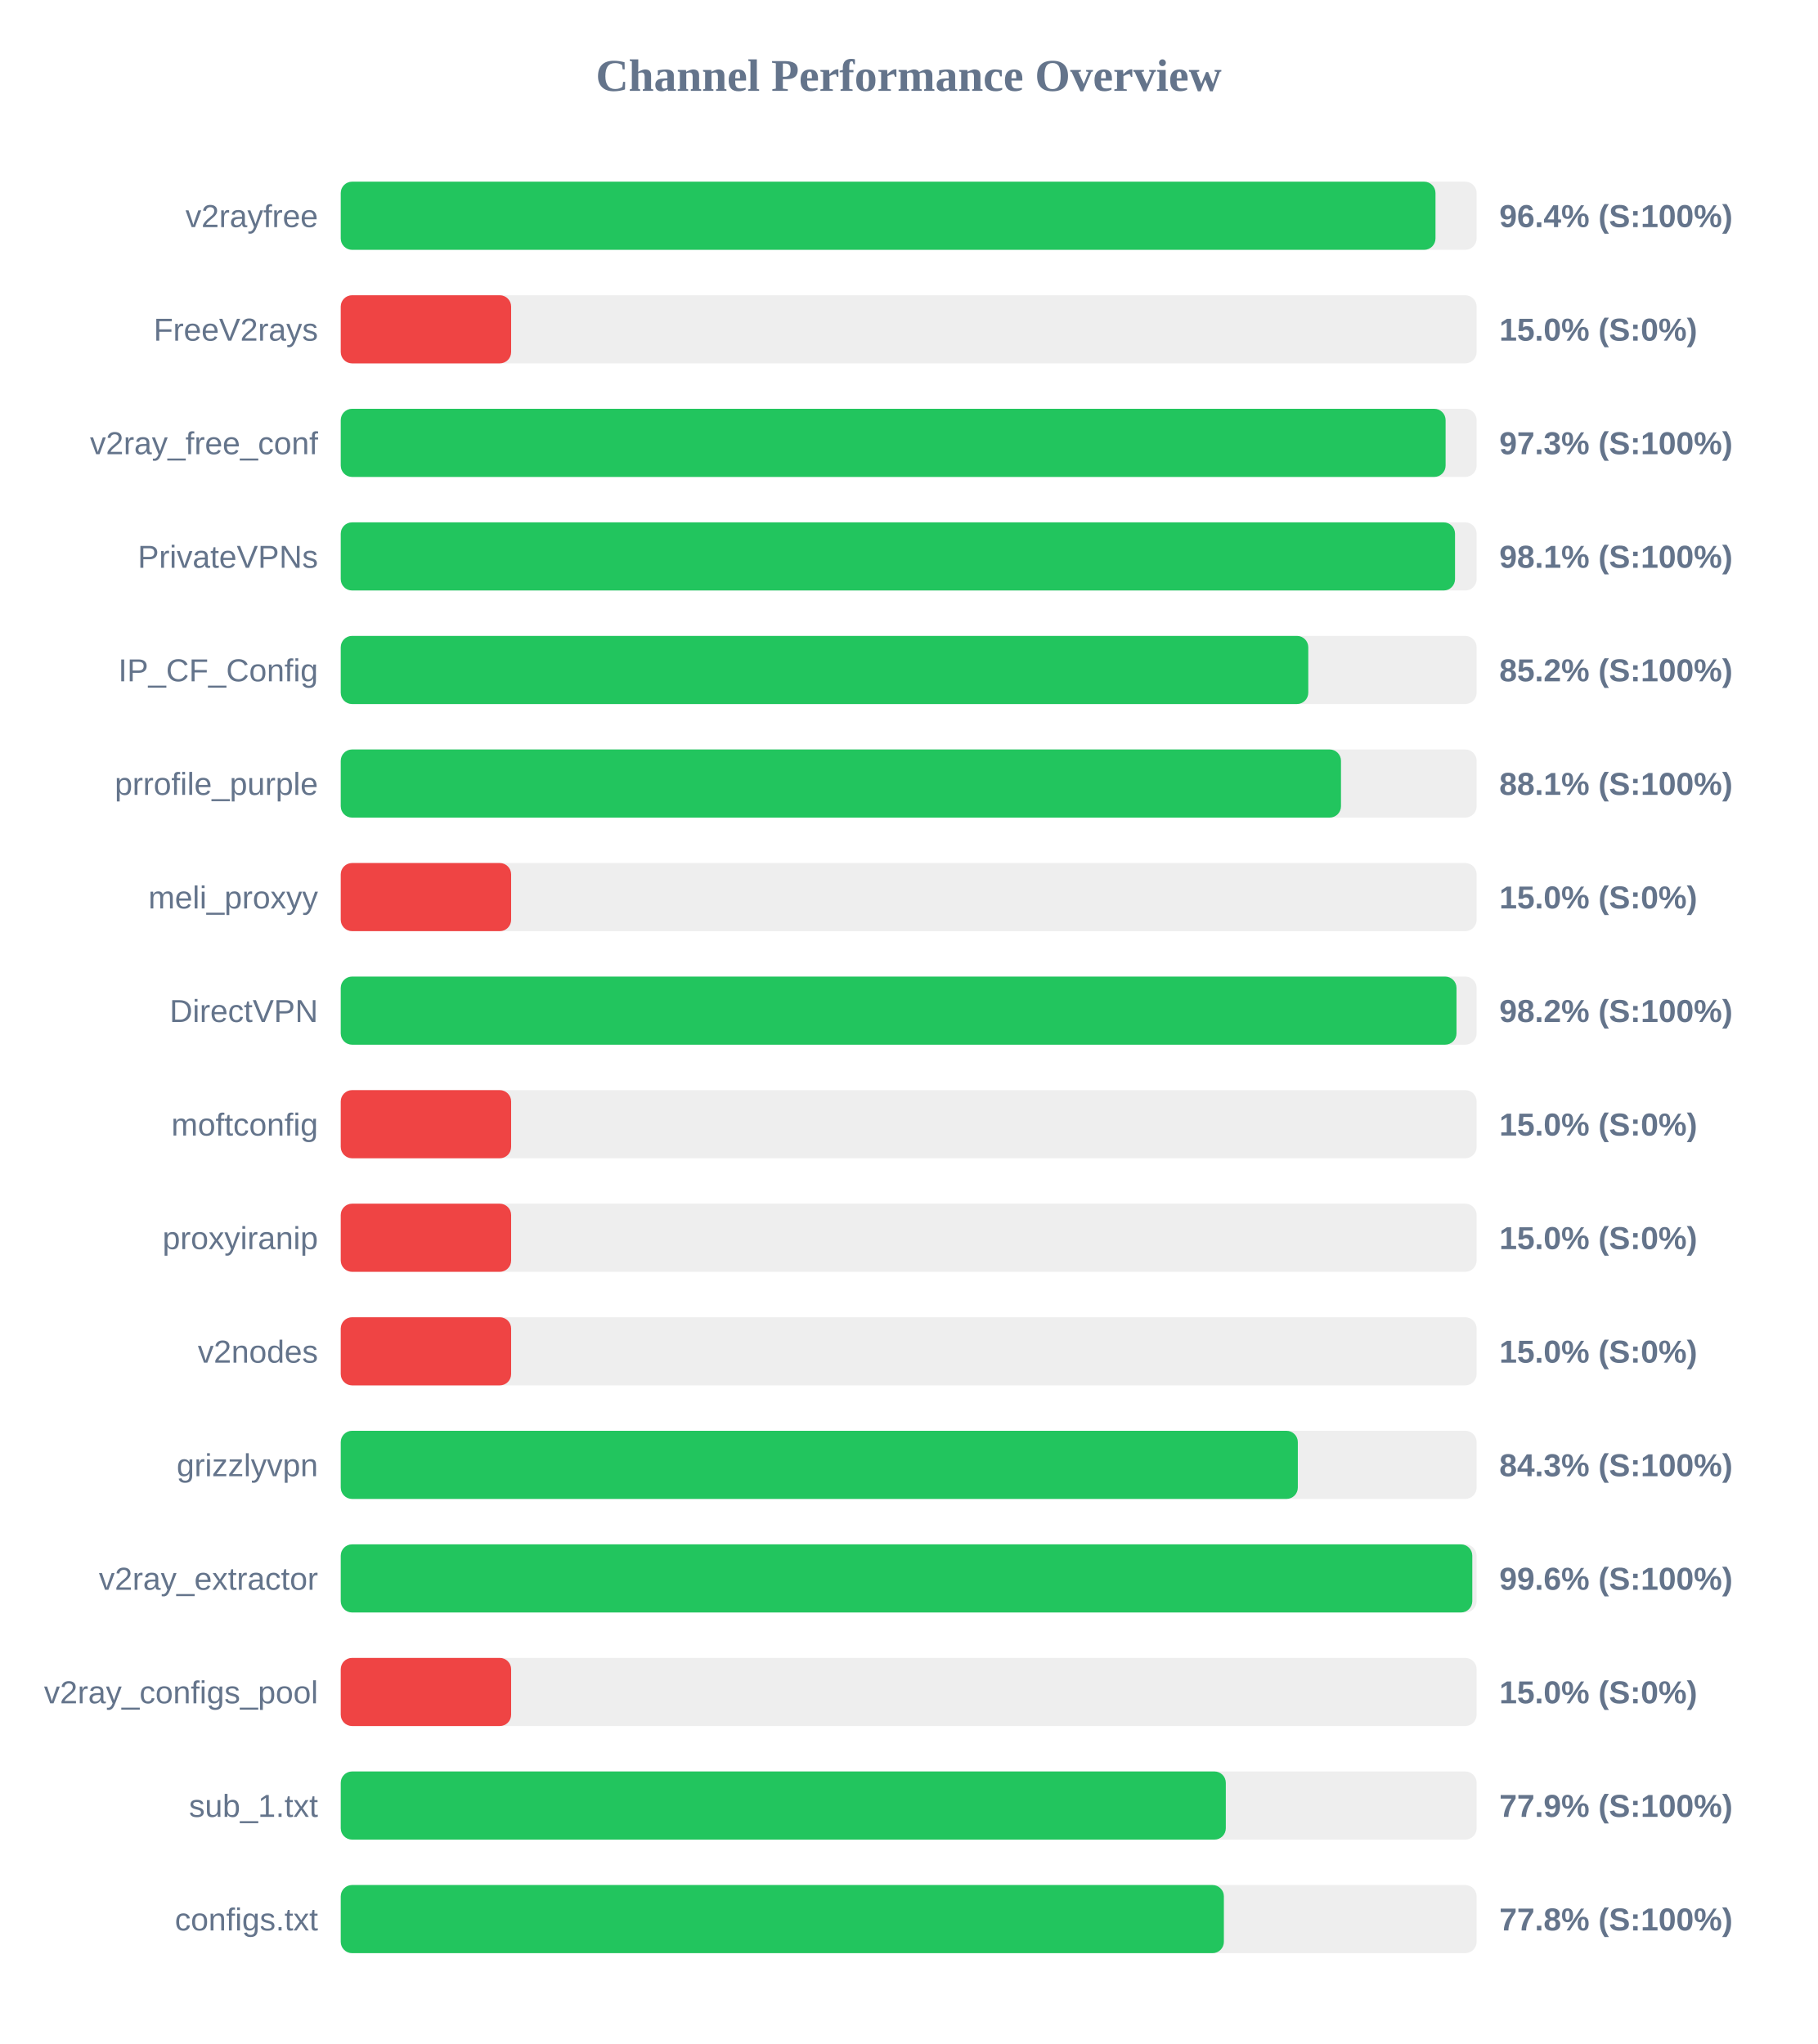
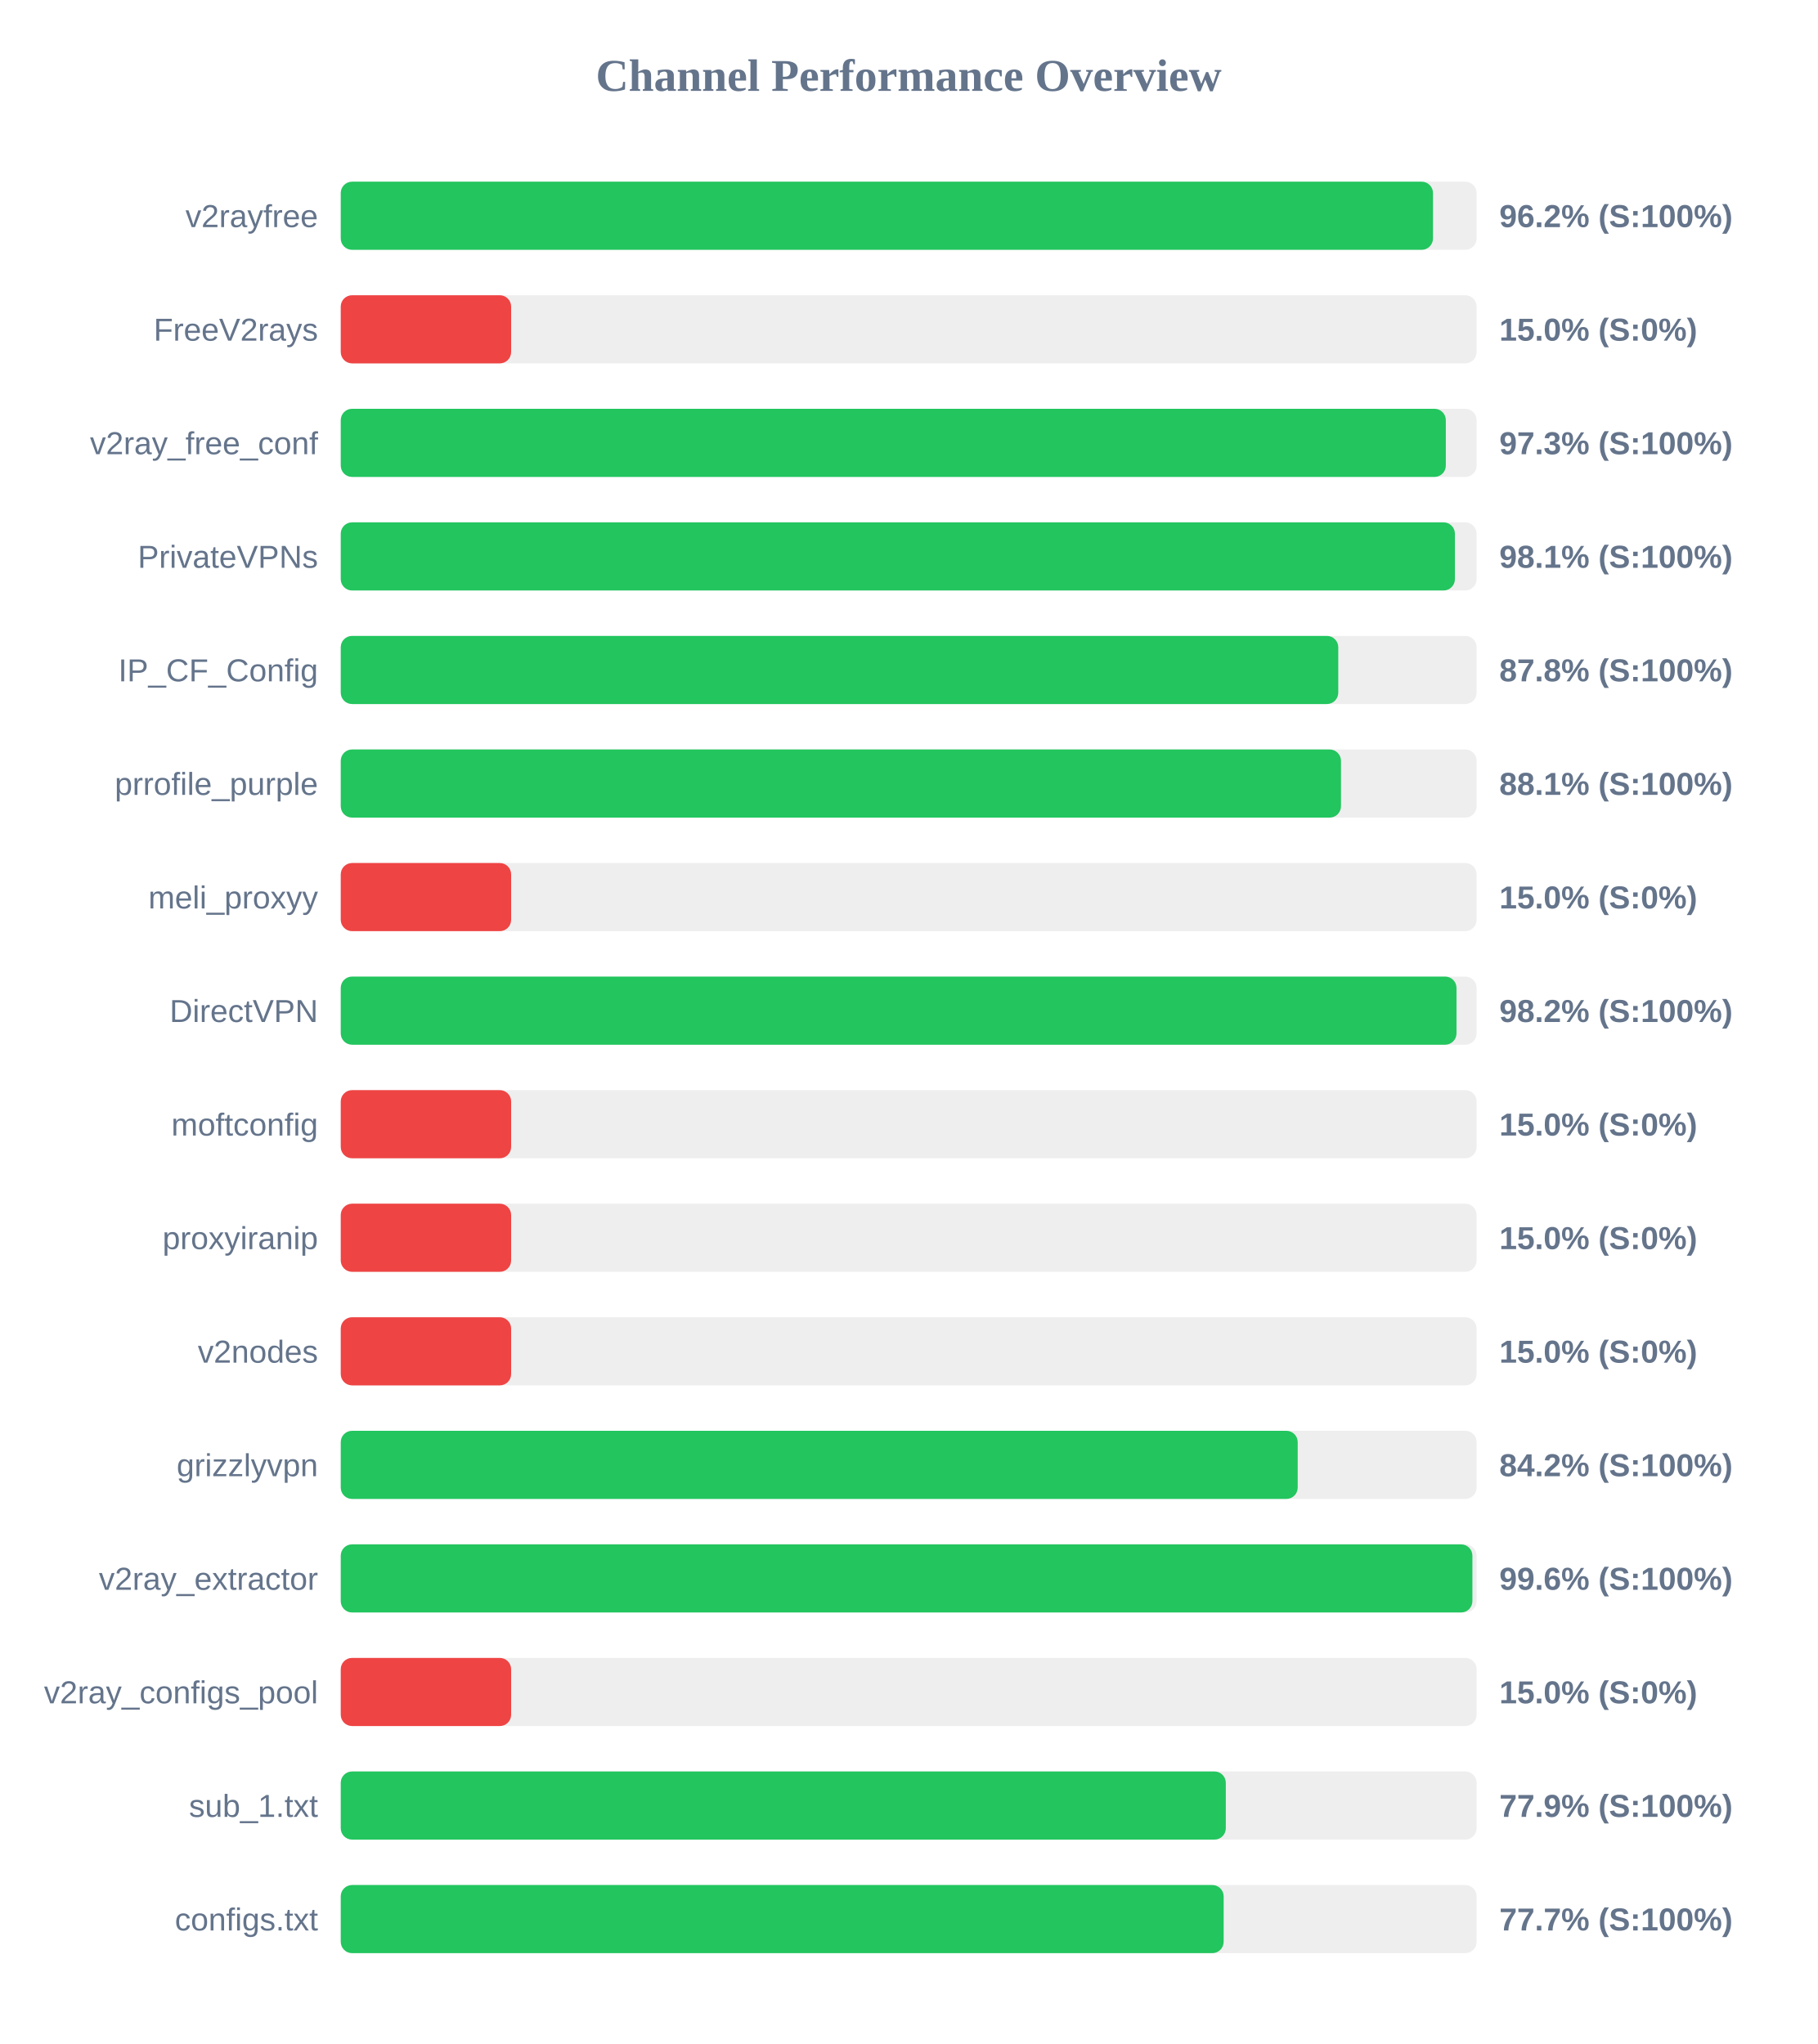
<svg xmlns="http://www.w3.org/2000/svg" width="800" height="900" version="1.1">
  <style>
        .row { font: 14px Arial; fill: #64748b; }
        .score { font: bold 14px Arial; fill: #64748b; }
    </style>
  <text x="400" y="40" text-anchor="middle" font-size="20px" font-weight="bold" fill="#64748b">Channel Performance Overview</text>
  <rect x="150" y="80" width="500" height="30" fill="#eee" rx="5" />
-   <rect x="150" y="80" width="481.9" height="30" fill="#22c55e" rx="5" />
+   <rect x="150" y="80" width="480.8" height="30" fill="#22c55e" rx="5" />
  <text x="140" y="100" text-anchor="end" class="row">v2rayfree</text>
-   <text x="660" y="100" text-anchor="start" class="score">96.4% (S:100%)</text>
+   <text x="660" y="100" text-anchor="start" class="score">96.2% (S:100%)</text>
  <rect x="150" y="130" width="500" height="30" fill="#eee" rx="5" />
  <rect x="150" y="130" width="75.0" height="30" fill="#ef4444" rx="5" />
  <text x="140" y="150" text-anchor="end" class="row">FreeV2rays</text>
  <text x="660" y="150" text-anchor="start" class="score">15.0% (S:0%)</text>
  <rect x="150" y="180" width="500" height="30" fill="#eee" rx="5" />
-   <rect x="150" y="180" width="486.35" height="30" fill="#22c55e" rx="5" />
+   <rect x="150" y="180" width="486.45" height="30" fill="#22c55e" rx="5" />
  <text x="140" y="200" text-anchor="end" class="row">v2ray_free_conf</text>
  <text x="660" y="200" text-anchor="start" class="score">97.3% (S:100%)</text>
  <rect x="150" y="230" width="500" height="30" fill="#eee" rx="5" />
-   <rect x="150" y="230" width="490.5" height="30" fill="#22c55e" rx="5" />
+   <rect x="150" y="230" width="490.45" height="30" fill="#22c55e" rx="5" />
  <text x="140" y="250" text-anchor="end" class="row">PrivateVPNs</text>
  <text x="660" y="250" text-anchor="start" class="score">98.1% (S:100%)</text>
  <rect x="150" y="280" width="500" height="30" fill="#eee" rx="5" />
-   <rect x="150" y="280" width="425.9" height="30" fill="#22c55e" rx="5" />
+   <rect x="150" y="280" width="439.1" height="30" fill="#22c55e" rx="5" />
  <text x="140" y="300" text-anchor="end" class="row">IP_CF_Config</text>
-   <text x="660" y="300" text-anchor="start" class="score">85.2% (S:100%)</text>
+   <text x="660" y="300" text-anchor="start" class="score">87.8% (S:100%)</text>
  <rect x="150" y="330" width="500" height="30" fill="#eee" rx="5" />
  <rect x="150" y="330" width="440.3" height="30" fill="#22c55e" rx="5" />
  <text x="140" y="350" text-anchor="end" class="row">prrofile_purple</text>
  <text x="660" y="350" text-anchor="start" class="score">88.1% (S:100%)</text>
  <rect x="150" y="380" width="500" height="30" fill="#eee" rx="5" />
  <rect x="150" y="380" width="75.0" height="30" fill="#ef4444" rx="5" />
  <text x="140" y="400" text-anchor="end" class="row">meli_proxyy</text>
  <text x="660" y="400" text-anchor="start" class="score">15.0% (S:0%)</text>
  <rect x="150" y="430" width="500" height="30" fill="#eee" rx="5" />
  <rect x="150" y="430" width="491.15" height="30" fill="#22c55e" rx="5" />
  <text x="140" y="450" text-anchor="end" class="row">DirectVPN</text>
  <text x="660" y="450" text-anchor="start" class="score">98.2% (S:100%)</text>
  <rect x="150" y="480" width="500" height="30" fill="#eee" rx="5" />
  <rect x="150" y="480" width="75.0" height="30" fill="#ef4444" rx="5" />
  <text x="140" y="500" text-anchor="end" class="row">moftconfig</text>
  <text x="660" y="500" text-anchor="start" class="score">15.0% (S:0%)</text>
  <rect x="150" y="530" width="500" height="30" fill="#eee" rx="5" />
  <rect x="150" y="530" width="75.0" height="30" fill="#ef4444" rx="5" />
  <text x="140" y="550" text-anchor="end" class="row">proxyiranip</text>
  <text x="660" y="550" text-anchor="start" class="score">15.0% (S:0%)</text>
  <rect x="150" y="580" width="500" height="30" fill="#eee" rx="5" />
  <rect x="150" y="580" width="75.0" height="30" fill="#ef4444" rx="5" />
  <text x="140" y="600" text-anchor="end" class="row">v2nodes</text>
  <text x="660" y="600" text-anchor="start" class="score">15.0% (S:0%)</text>
  <rect x="150" y="630" width="500" height="30" fill="#eee" rx="5" />
-   <rect x="150" y="630" width="421.3" height="30" fill="#22c55e" rx="5" />
+   <rect x="150" y="630" width="421.25" height="30" fill="#22c55e" rx="5" />
  <text x="140" y="650" text-anchor="end" class="row">grizzlyvpn</text>
-   <text x="660" y="650" text-anchor="start" class="score">84.3% (S:100%)</text>
+   <text x="660" y="650" text-anchor="start" class="score">84.2% (S:100%)</text>
  <rect x="150" y="680" width="500" height="30" fill="#eee" rx="5" />
-   <rect x="150" y="680" width="498.1" height="30" fill="#22c55e" rx="5" />
+   <rect x="150" y="680" width="498.15" height="30" fill="#22c55e" rx="5" />
  <text x="140" y="700" text-anchor="end" class="row">v2ray_extractor</text>
  <text x="660" y="700" text-anchor="start" class="score">99.6% (S:100%)</text>
  <rect x="150" y="730" width="500" height="30" fill="#eee" rx="5" />
  <rect x="150" y="730" width="75.0" height="30" fill="#ef4444" rx="5" />
  <text x="140" y="750" text-anchor="end" class="row">v2ray_configs_pool</text>
  <text x="660" y="750" text-anchor="start" class="score">15.0% (S:0%)</text>
  <rect x="150" y="780" width="500" height="30" fill="#eee" rx="5" />
  <rect x="150" y="780" width="389.6" height="30" fill="#22c55e" rx="5" />
  <text x="140" y="800" text-anchor="end" class="row">sub_1.txt</text>
  <text x="660" y="800" text-anchor="start" class="score">77.9% (S:100%)</text>
  <rect x="150" y="830" width="500" height="30" fill="#eee" rx="5" />
-   <rect x="150" y="830" width="388.75" height="30" fill="#22c55e" rx="5" />
+   <rect x="150" y="830" width="388.65" height="30" fill="#22c55e" rx="5" />
  <text x="140" y="850" text-anchor="end" class="row">configs.txt</text>
-   <text x="660" y="850" text-anchor="start" class="score">77.8% (S:100%)</text>
+   <text x="660" y="850" text-anchor="start" class="score">77.7% (S:100%)</text>
</svg>
